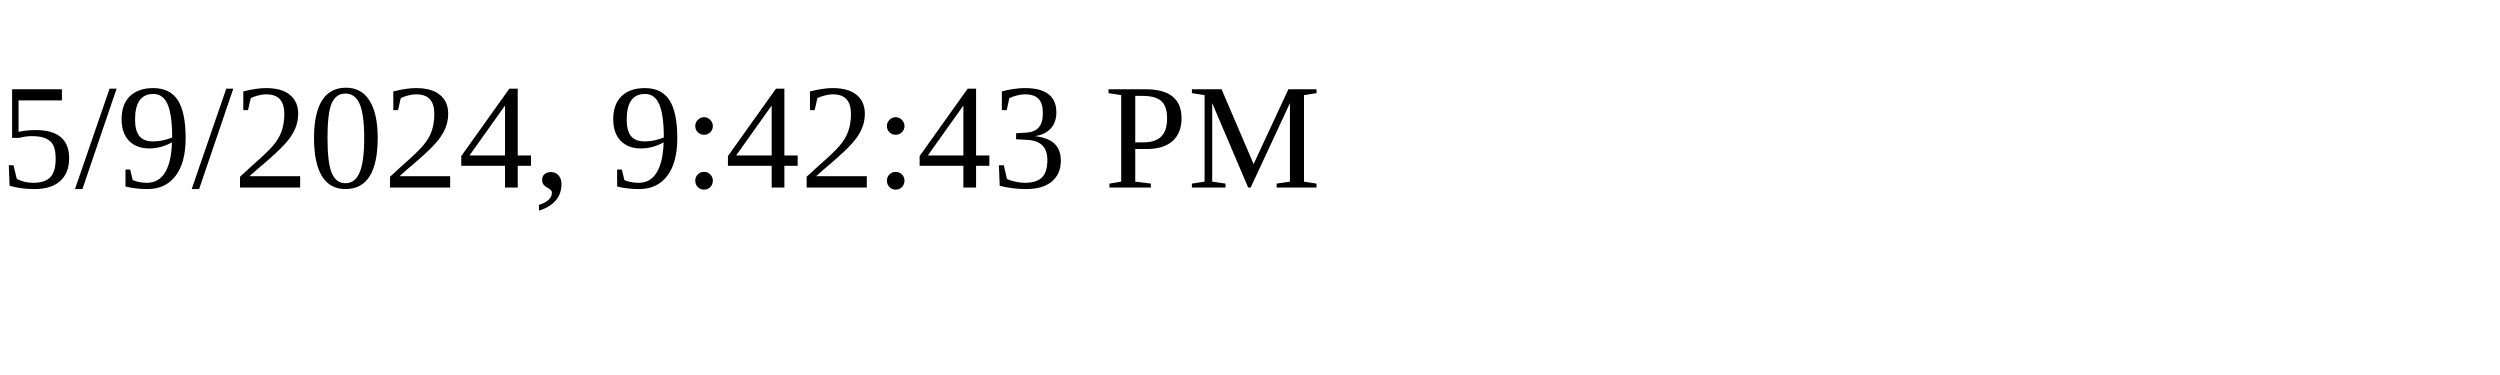
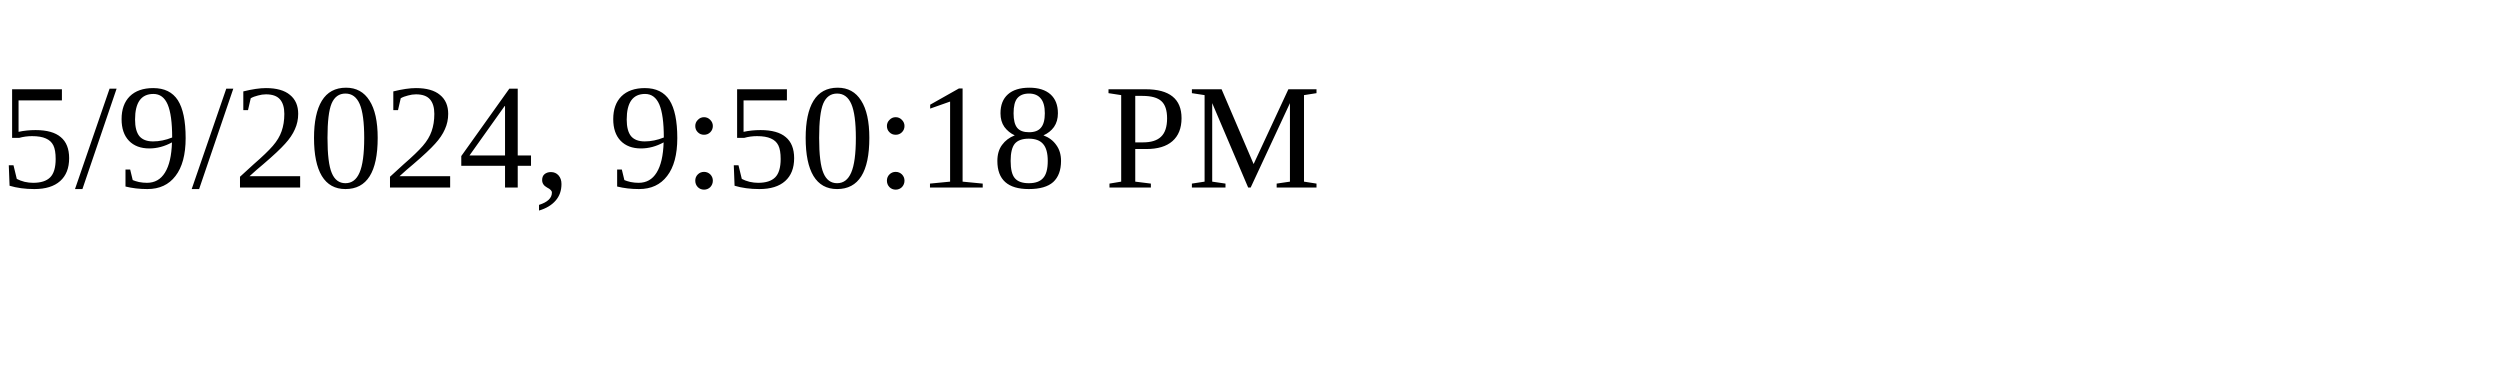
<svg xmlns="http://www.w3.org/2000/svg" height="30" width="200">
-   <text x="0" y="15">5/9/2024, 9:42:43 PM</text>
+   <text x="0" y="15">5/9/2024, 9:50:18 PM</text>
</svg>
